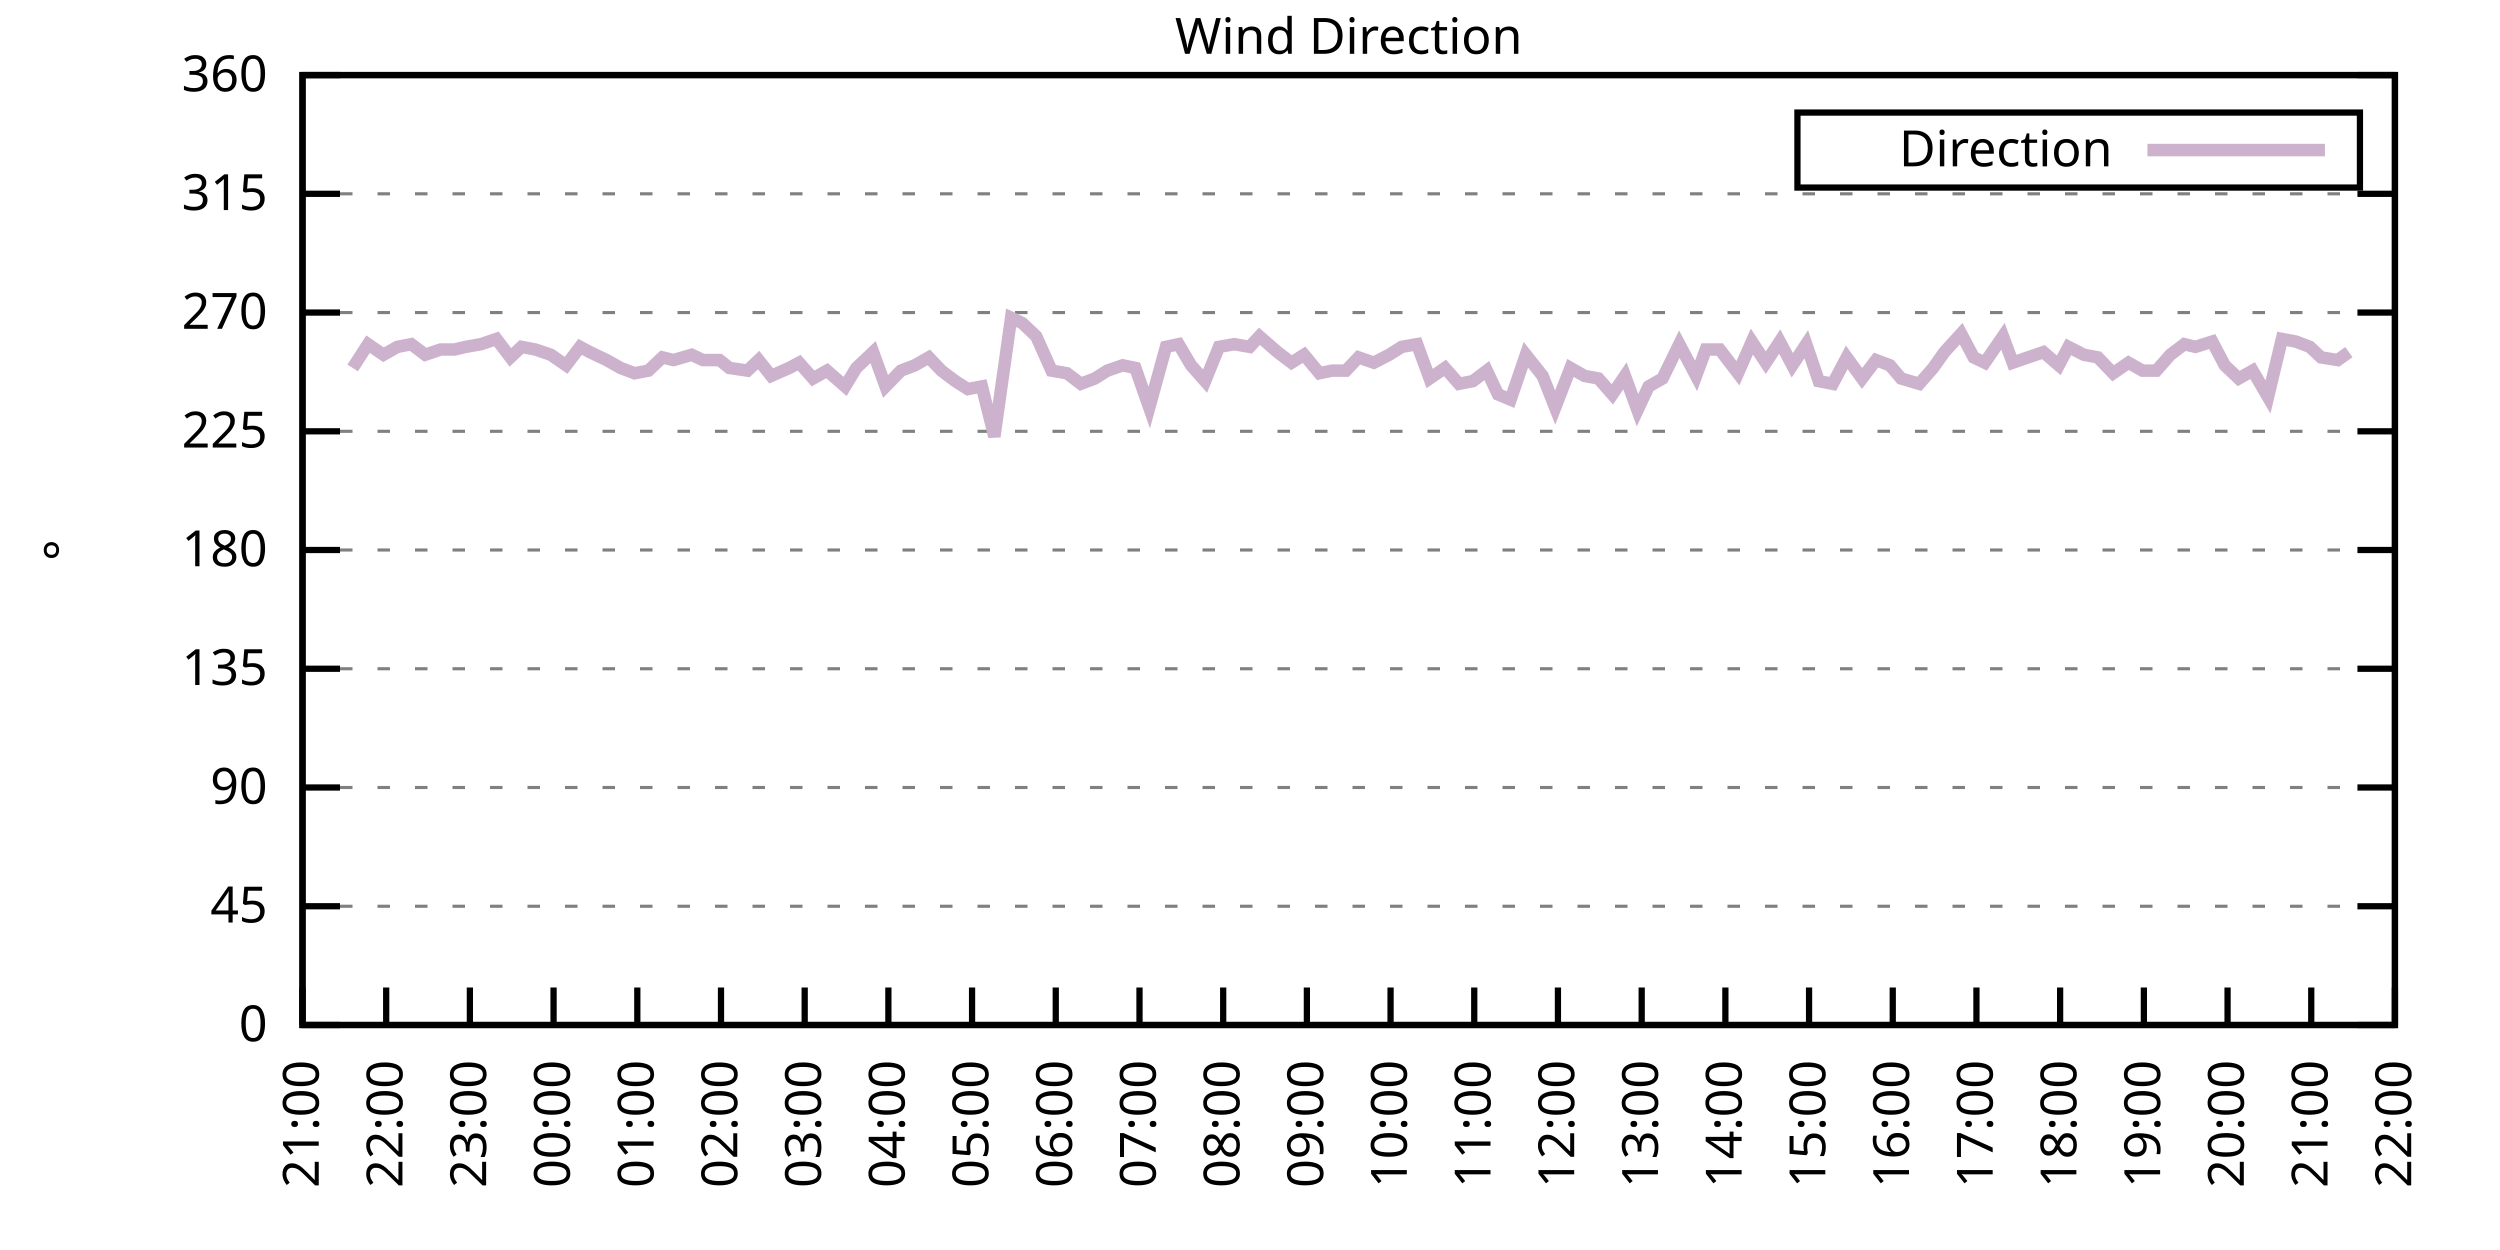
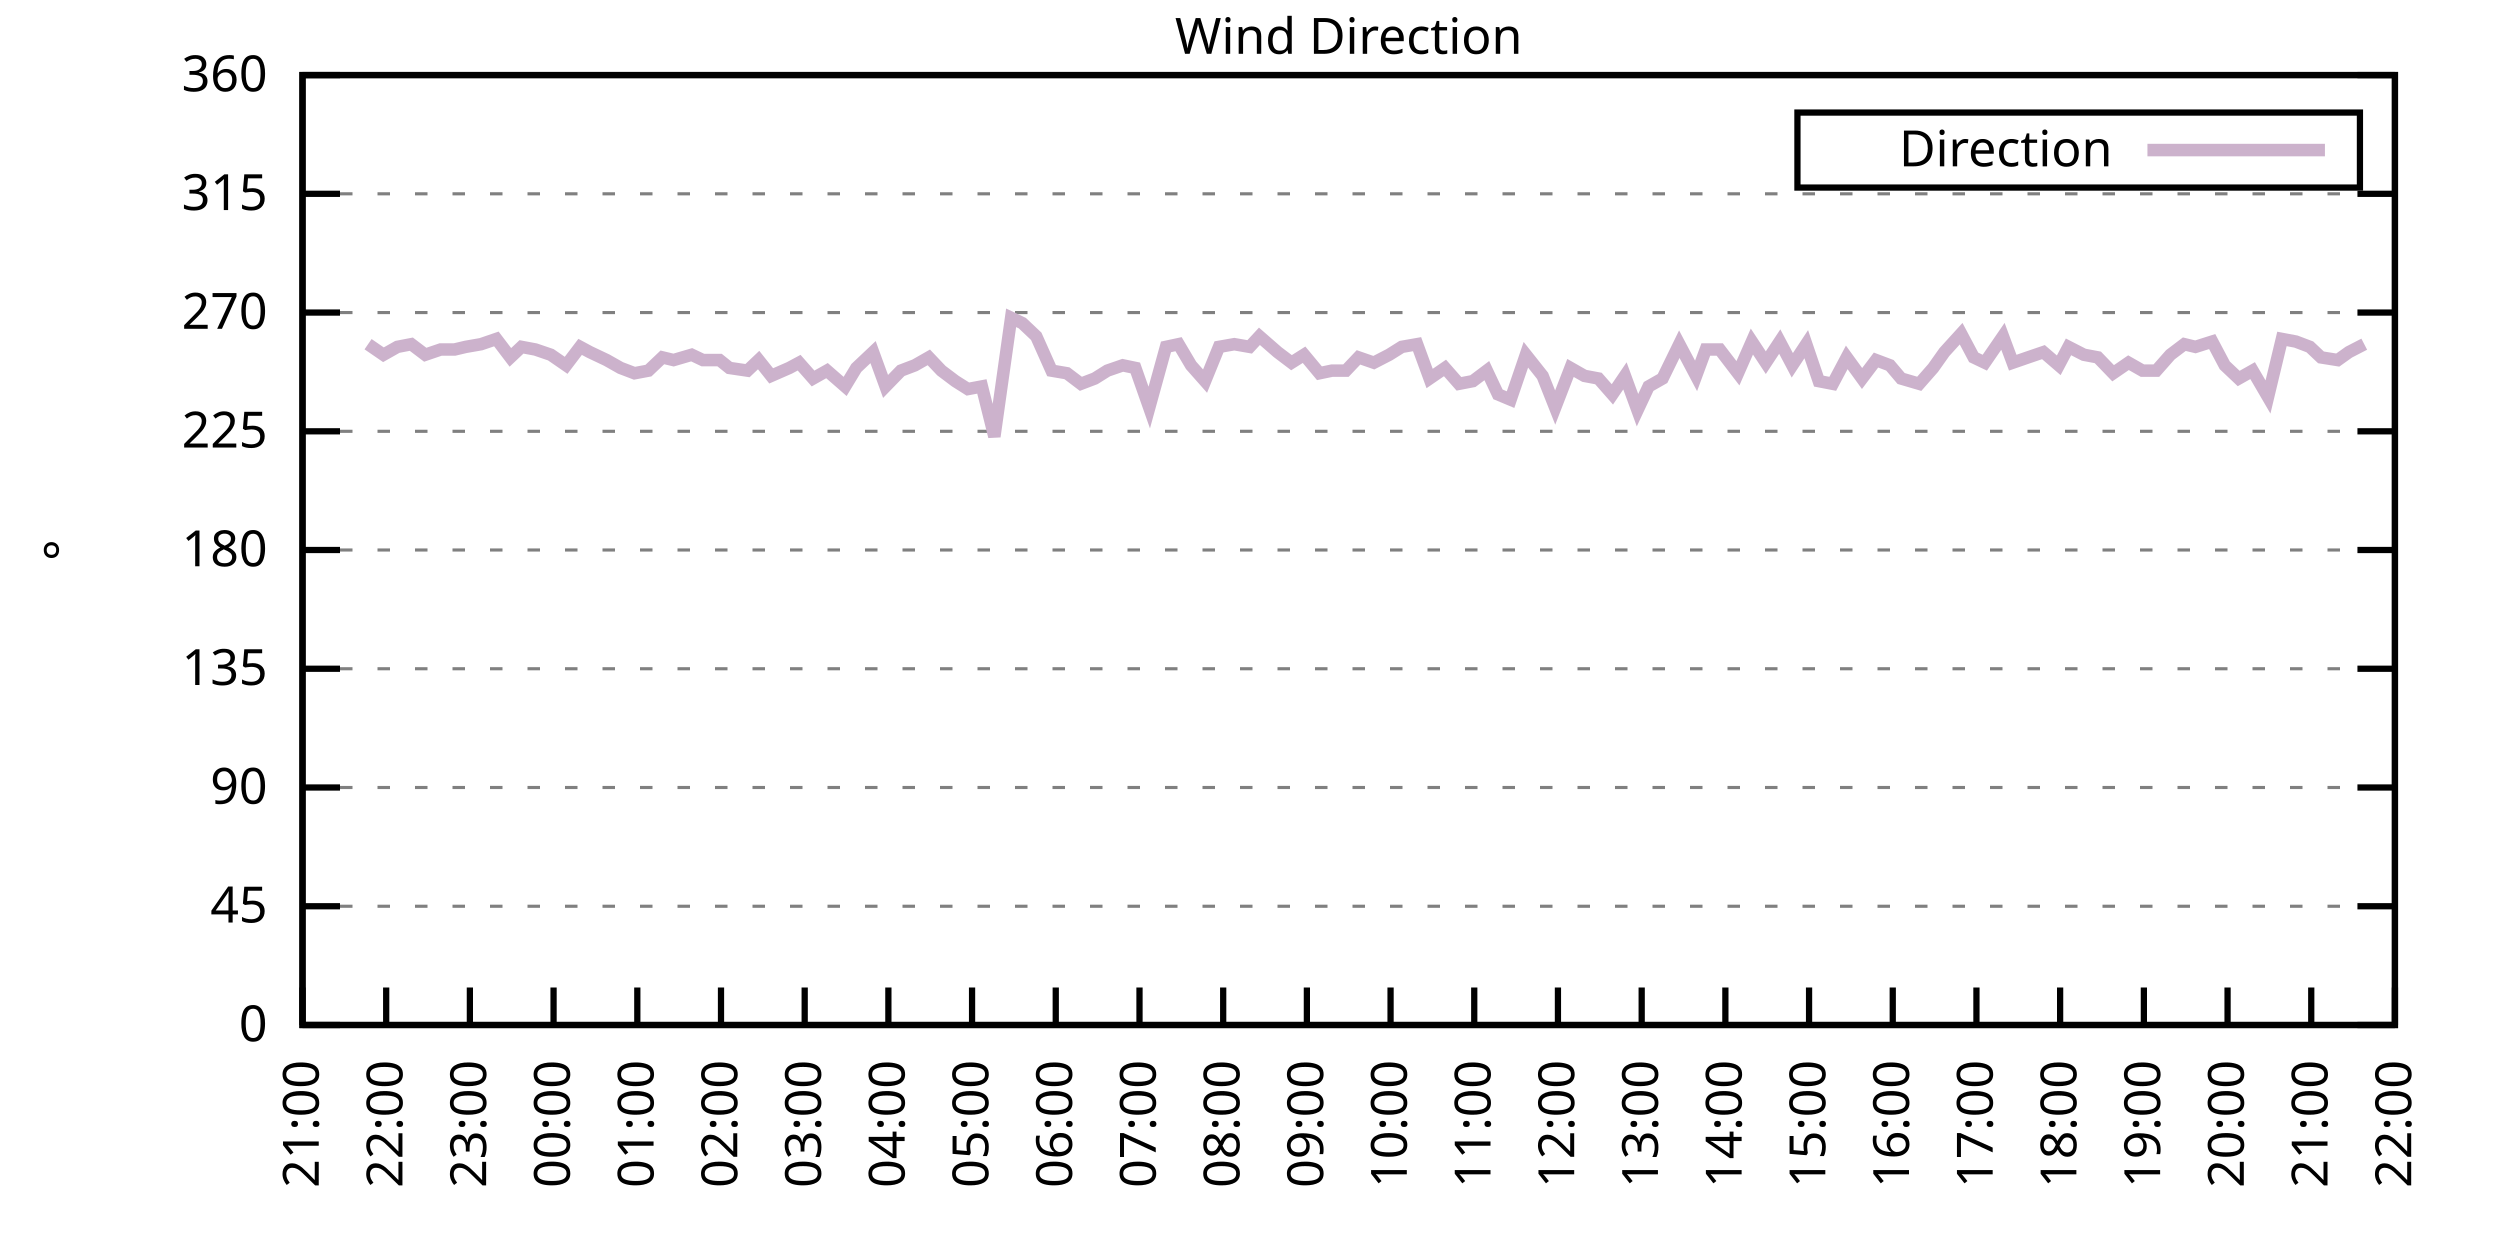
<svg xmlns="http://www.w3.org/2000/svg" xmlns:xlink="http://www.w3.org/1999/xlink" width="400" height="200" viewBox="0 0 400 200">
  <g id="gnuplot_canvas">
    <rect x="0" y="0" width="400" height="200" fill="none" />
    <defs>
      <circle id="gpDot" r="0.5" stroke-width="0.5" stroke="currentColor" />
      <path id="gpPt0" stroke-width="0.333" stroke="currentColor" d="M-1,0 h2 M0,-1 v2" />
      <path id="gpPt1" stroke-width="0.333" stroke="currentColor" d="M-1,-1 L1,1 M1,-1 L-1,1" />
      <path id="gpPt2" stroke-width="0.333" stroke="currentColor" d="M-1,0 L1,0 M0,-1 L0,1 M-1,-1 L1,1 M-1,1 L1,-1" />
      <rect id="gpPt3" stroke-width="0.333" stroke="currentColor" x="-1" y="-1" width="2" height="2" />
      <rect id="gpPt4" stroke-width="0.333" stroke="currentColor" fill="currentColor" x="-1" y="-1" width="2" height="2" />
      <circle id="gpPt5" stroke-width="0.333" stroke="currentColor" cx="0" cy="0" r="1" />
      <use xlink:href="#gpPt5" id="gpPt6" fill="currentColor" stroke="none" />
      <path id="gpPt7" stroke-width="0.333" stroke="currentColor" d="M0,-1.33 L-1.33,0.67 L1.33,0.67 z" />
      <use xlink:href="#gpPt7" id="gpPt8" fill="currentColor" stroke="none" />
      <use xlink:href="#gpPt7" id="gpPt9" stroke="currentColor" transform="rotate(180)" />
      <use xlink:href="#gpPt9" id="gpPt10" fill="currentColor" stroke="none" />
      <use xlink:href="#gpPt3" id="gpPt11" stroke="currentColor" transform="rotate(45)" />
      <use xlink:href="#gpPt11" id="gpPt12" fill="currentColor" stroke="none" />
      <path id="gpPt13" stroke-width="0.333" stroke="currentColor" d="M0,1.330 L1.265,0.411 L0.782,-1.067 L-0.782,-1.076 L-1.265,0.411 z" />
      <use xlink:href="#gpPt13" id="gpPt14" fill="currentColor" stroke="none" />
      <filter id="textbox" filterUnits="objectBoundingBox" x="0" y="0" height="1" width="1">
        <feFlood flood-color="white" flood-opacity="1" result="bgnd" />
        <feComposite in="SourceGraphic" in2="bgnd" operator="atop" />
      </filter>
      <filter id="greybox" filterUnits="objectBoundingBox" x="0" y="0" height="1" width="1">
        <feFlood flood-color="lightgrey" flood-opacity="1" result="grey" />
        <feComposite in="SourceGraphic" in2="grey" operator="atop" />
      </filter>
    </defs>
    <g fill="none" color="white" stroke="currentColor" stroke-width="1.00" stroke-linecap="butt" stroke-linejoin="miter">
</g>
    <g fill="none" color="black" stroke="currentColor" stroke-width="1.00" stroke-linecap="butt" stroke-linejoin="miter">
      <g stroke="none" shape-rendering="crispEdges">
        <polygon fill="rgb(255, 255, 255)" points="48.40,164.00 383.18,164.00 383.18,12.02 48.40,12.02 " />
      </g>
    </g>
    <g fill="none" color="black" stroke="currentColor" stroke-width="1.00" stroke-linecap="butt" stroke-linejoin="miter">
</g>
    <g fill="none" color="black" stroke="black" stroke-width="0.50" stroke-linecap="butt" stroke-linejoin="miter">
</g>
    <g fill="none" color="gray" stroke="currentColor" stroke-width="0.50" stroke-linecap="butt" stroke-linejoin="miter">
      <path stroke="gray" stroke-dasharray="2,4" class="gridline" d="M48.40,164.00 L383.19,164.00  " />
    </g>
    <g fill="none" color="gray" stroke="gray" stroke-width="1.00" stroke-linecap="butt" stroke-linejoin="miter">
</g>
    <g fill="none" color="black" stroke="currentColor" stroke-width="1.00" stroke-linecap="butt" stroke-linejoin="miter">
      <path stroke="black" d="M48.40,164.00 L54.40,164.00 M383.19,164.00 L377.19,164.00  " />
      <g transform="translate(42.80,166.60)" stroke="none" fill="black" font-family="Sans" font-size="8.00" text-anchor="end">
        <text>
          <tspan font-family="Sans"> 0</tspan>
        </text>
      </g>
    </g>
    <g fill="none" color="black" stroke="currentColor" stroke-width="1.00" stroke-linecap="butt" stroke-linejoin="miter">
</g>
    <g fill="none" color="black" stroke="black" stroke-width="0.50" stroke-linecap="butt" stroke-linejoin="miter">
</g>
    <g fill="none" color="gray" stroke="currentColor" stroke-width="0.50" stroke-linecap="butt" stroke-linejoin="miter">
      <path stroke="gray" stroke-dasharray="2,4" class="gridline" d="M48.40,145.00 L383.19,145.00  " />
    </g>
    <g fill="none" color="gray" stroke="gray" stroke-width="1.00" stroke-linecap="butt" stroke-linejoin="miter">
</g>
    <g fill="none" color="black" stroke="currentColor" stroke-width="1.00" stroke-linecap="butt" stroke-linejoin="miter">
      <path stroke="black" d="M48.40,145.00 L54.40,145.00 M383.19,145.00 L377.19,145.00  " />
      <g transform="translate(42.80,147.60)" stroke="none" fill="black" font-family="Sans" font-size="8.00" text-anchor="end">
        <text>
          <tspan font-family="Sans"> 45</tspan>
        </text>
      </g>
    </g>
    <g fill="none" color="black" stroke="currentColor" stroke-width="1.00" stroke-linecap="butt" stroke-linejoin="miter">
</g>
    <g fill="none" color="black" stroke="black" stroke-width="0.50" stroke-linecap="butt" stroke-linejoin="miter">
</g>
    <g fill="none" color="gray" stroke="currentColor" stroke-width="0.50" stroke-linecap="butt" stroke-linejoin="miter">
      <path stroke="gray" stroke-dasharray="2,4" class="gridline" d="M48.40,126.00 L383.19,126.00  " />
    </g>
    <g fill="none" color="gray" stroke="gray" stroke-width="1.00" stroke-linecap="butt" stroke-linejoin="miter">
</g>
    <g fill="none" color="black" stroke="currentColor" stroke-width="1.00" stroke-linecap="butt" stroke-linejoin="miter">
      <path stroke="black" d="M48.40,126.00 L54.40,126.00 M383.19,126.00 L377.19,126.00  " />
      <g transform="translate(42.80,128.60)" stroke="none" fill="black" font-family="Sans" font-size="8.00" text-anchor="end">
        <text>
          <tspan font-family="Sans"> 90</tspan>
        </text>
      </g>
    </g>
    <g fill="none" color="black" stroke="currentColor" stroke-width="1.00" stroke-linecap="butt" stroke-linejoin="miter">
</g>
    <g fill="none" color="black" stroke="black" stroke-width="0.50" stroke-linecap="butt" stroke-linejoin="miter">
</g>
    <g fill="none" color="gray" stroke="currentColor" stroke-width="0.50" stroke-linecap="butt" stroke-linejoin="miter">
      <path stroke="gray" stroke-dasharray="2,4" class="gridline" d="M48.40,107.00 L383.19,107.00  " />
    </g>
    <g fill="none" color="gray" stroke="gray" stroke-width="1.00" stroke-linecap="butt" stroke-linejoin="miter">
</g>
    <g fill="none" color="black" stroke="currentColor" stroke-width="1.00" stroke-linecap="butt" stroke-linejoin="miter">
      <path stroke="black" d="M48.40,107.00 L54.40,107.00 M383.19,107.00 L377.19,107.00  " />
      <g transform="translate(42.80,109.60)" stroke="none" fill="black" font-family="Sans" font-size="8.00" text-anchor="end">
        <text>
          <tspan font-family="Sans"> 135</tspan>
        </text>
      </g>
    </g>
    <g fill="none" color="black" stroke="currentColor" stroke-width="1.00" stroke-linecap="butt" stroke-linejoin="miter">
</g>
    <g fill="none" color="black" stroke="black" stroke-width="0.50" stroke-linecap="butt" stroke-linejoin="miter">
</g>
    <g fill="none" color="gray" stroke="currentColor" stroke-width="0.50" stroke-linecap="butt" stroke-linejoin="miter">
      <path stroke="gray" stroke-dasharray="2,4" class="gridline" d="M48.40,88.00 L383.19,88.00  " />
    </g>
    <g fill="none" color="gray" stroke="gray" stroke-width="1.00" stroke-linecap="butt" stroke-linejoin="miter">
</g>
    <g fill="none" color="black" stroke="currentColor" stroke-width="1.00" stroke-linecap="butt" stroke-linejoin="miter">
      <path stroke="black" d="M48.40,88.00 L54.40,88.00 M383.19,88.00 L377.19,88.00  " />
      <g transform="translate(42.80,90.60)" stroke="none" fill="black" font-family="Sans" font-size="8.00" text-anchor="end">
        <text>
          <tspan font-family="Sans"> 180</tspan>
        </text>
      </g>
    </g>
    <g fill="none" color="black" stroke="currentColor" stroke-width="1.00" stroke-linecap="butt" stroke-linejoin="miter">
</g>
    <g fill="none" color="black" stroke="black" stroke-width="0.50" stroke-linecap="butt" stroke-linejoin="miter">
</g>
    <g fill="none" color="gray" stroke="currentColor" stroke-width="0.50" stroke-linecap="butt" stroke-linejoin="miter">
      <path stroke="gray" stroke-dasharray="2,4" class="gridline" d="M48.40,69.01 L383.19,69.01  " />
    </g>
    <g fill="none" color="gray" stroke="gray" stroke-width="1.00" stroke-linecap="butt" stroke-linejoin="miter">
</g>
    <g fill="none" color="black" stroke="currentColor" stroke-width="1.00" stroke-linecap="butt" stroke-linejoin="miter">
      <path stroke="black" d="M48.40,69.01 L54.40,69.01 M383.19,69.01 L377.19,69.01  " />
      <g transform="translate(42.80,71.61)" stroke="none" fill="black" font-family="Sans" font-size="8.00" text-anchor="end">
        <text>
          <tspan font-family="Sans"> 225</tspan>
        </text>
      </g>
    </g>
    <g fill="none" color="black" stroke="currentColor" stroke-width="1.00" stroke-linecap="butt" stroke-linejoin="miter">
</g>
    <g fill="none" color="black" stroke="black" stroke-width="0.50" stroke-linecap="butt" stroke-linejoin="miter">
</g>
    <g fill="none" color="gray" stroke="currentColor" stroke-width="0.50" stroke-linecap="butt" stroke-linejoin="miter">
      <path stroke="gray" stroke-dasharray="2,4" class="gridline" d="M48.40,50.01 L383.19,50.01  " />
    </g>
    <g fill="none" color="gray" stroke="gray" stroke-width="1.00" stroke-linecap="butt" stroke-linejoin="miter">
</g>
    <g fill="none" color="black" stroke="currentColor" stroke-width="1.00" stroke-linecap="butt" stroke-linejoin="miter">
      <path stroke="black" d="M48.40,50.01 L54.40,50.01 M383.19,50.01 L377.19,50.01  " />
      <g transform="translate(42.80,52.61)" stroke="none" fill="black" font-family="Sans" font-size="8.00" text-anchor="end">
        <text>
          <tspan font-family="Sans"> 270</tspan>
        </text>
      </g>
    </g>
    <g fill="none" color="black" stroke="currentColor" stroke-width="1.00" stroke-linecap="butt" stroke-linejoin="miter">
</g>
    <g fill="none" color="black" stroke="black" stroke-width="0.50" stroke-linecap="butt" stroke-linejoin="miter">
</g>
    <g fill="none" color="gray" stroke="currentColor" stroke-width="0.50" stroke-linecap="butt" stroke-linejoin="miter">
      <path stroke="gray" stroke-dasharray="2,4" class="gridline" d="M48.40,31.01 L383.19,31.01  " />
    </g>
    <g fill="none" color="gray" stroke="gray" stroke-width="1.00" stroke-linecap="butt" stroke-linejoin="miter">
</g>
    <g fill="none" color="black" stroke="currentColor" stroke-width="1.00" stroke-linecap="butt" stroke-linejoin="miter">
      <path stroke="black" d="M48.40,31.01 L54.40,31.01 M383.19,31.01 L377.19,31.01  " />
      <g transform="translate(42.80,33.61)" stroke="none" fill="black" font-family="Sans" font-size="8.00" text-anchor="end">
        <text>
          <tspan font-family="Sans"> 315</tspan>
        </text>
      </g>
    </g>
    <g fill="none" color="black" stroke="currentColor" stroke-width="1.00" stroke-linecap="butt" stroke-linejoin="miter">
</g>
    <g fill="none" color="black" stroke="black" stroke-width="0.50" stroke-linecap="butt" stroke-linejoin="miter">
</g>
    <g fill="none" color="gray" stroke="currentColor" stroke-width="0.50" stroke-linecap="butt" stroke-linejoin="miter">
      <path stroke="gray" stroke-dasharray="2,4" class="gridline" d="M48.40,12.01 L383.19,12.01  " />
    </g>
    <g fill="none" color="gray" stroke="gray" stroke-width="1.00" stroke-linecap="butt" stroke-linejoin="miter">
</g>
    <g fill="none" color="black" stroke="currentColor" stroke-width="1.00" stroke-linecap="butt" stroke-linejoin="miter">
      <path stroke="black" d="M48.40,12.01 L54.40,12.01 M383.19,12.01 L377.19,12.01  " />
      <g transform="translate(42.80,14.61)" stroke="none" fill="black" font-family="Sans" font-size="8.00" text-anchor="end">
        <text>
          <tspan font-family="Sans"> 360</tspan>
        </text>
      </g>
    </g>
    <g fill="none" color="black" stroke="currentColor" stroke-width="1.00" stroke-linecap="butt" stroke-linejoin="miter">
      <path stroke="black" d="M48.40,164.00 L48.40,158.00  " />
      <g transform="translate(51.00,169.60) rotate(270.00)" stroke="none" fill="black" font-family="Sans" font-size="8.00" text-anchor="end">
        <text>
          <tspan font-family="Sans">21:00</tspan>
        </text>
      </g>
    </g>
    <g fill="none" color="black" stroke="currentColor" stroke-width="1.00" stroke-linecap="butt" stroke-linejoin="miter">
      <path stroke="black" d="M61.79,164.00 L61.79,158.00  " />
      <g transform="translate(64.39,169.60) rotate(270.00)" stroke="none" fill="black" font-family="Sans" font-size="8.00" text-anchor="end">
        <text>
          <tspan font-family="Sans">22:00</tspan>
        </text>
      </g>
    </g>
    <g fill="none" color="black" stroke="currentColor" stroke-width="1.00" stroke-linecap="butt" stroke-linejoin="miter">
      <path stroke="black" d="M75.18,164.00 L75.18,158.00  " />
      <g transform="translate(77.78,169.60) rotate(270.00)" stroke="none" fill="black" font-family="Sans" font-size="8.00" text-anchor="end">
        <text>
          <tspan font-family="Sans">23:00</tspan>
        </text>
      </g>
    </g>
    <g fill="none" color="black" stroke="currentColor" stroke-width="1.00" stroke-linecap="butt" stroke-linejoin="miter">
      <path stroke="black" d="M88.57,164.00 L88.57,158.00  " />
      <g transform="translate(91.17,169.60) rotate(270.00)" stroke="none" fill="black" font-family="Sans" font-size="8.00" text-anchor="end">
        <text>
          <tspan font-family="Sans">00:00</tspan>
        </text>
      </g>
    </g>
    <g fill="none" color="black" stroke="currentColor" stroke-width="1.00" stroke-linecap="butt" stroke-linejoin="miter">
      <path stroke="black" d="M101.97,164.00 L101.97,158.00  " />
      <g transform="translate(104.57,169.60) rotate(270.00)" stroke="none" fill="black" font-family="Sans" font-size="8.00" text-anchor="end">
        <text>
          <tspan font-family="Sans">01:00</tspan>
        </text>
      </g>
    </g>
    <g fill="none" color="black" stroke="currentColor" stroke-width="1.00" stroke-linecap="butt" stroke-linejoin="miter">
      <path stroke="black" d="M115.36,164.00 L115.36,158.00  " />
      <g transform="translate(117.96,169.60) rotate(270.00)" stroke="none" fill="black" font-family="Sans" font-size="8.00" text-anchor="end">
        <text>
          <tspan font-family="Sans">02:00</tspan>
        </text>
      </g>
    </g>
    <g fill="none" color="black" stroke="currentColor" stroke-width="1.00" stroke-linecap="butt" stroke-linejoin="miter">
      <path stroke="black" d="M128.75,164.00 L128.75,158.00  " />
      <g transform="translate(131.35,169.60) rotate(270.00)" stroke="none" fill="black" font-family="Sans" font-size="8.00" text-anchor="end">
        <text>
          <tspan font-family="Sans">03:00</tspan>
        </text>
      </g>
    </g>
    <g fill="none" color="black" stroke="currentColor" stroke-width="1.00" stroke-linecap="butt" stroke-linejoin="miter">
      <path stroke="black" d="M142.14,164.00 L142.14,158.00  " />
      <g transform="translate(144.74,169.60) rotate(270.00)" stroke="none" fill="black" font-family="Sans" font-size="8.00" text-anchor="end">
        <text>
          <tspan font-family="Sans">04:00</tspan>
        </text>
      </g>
    </g>
    <g fill="none" color="black" stroke="currentColor" stroke-width="1.00" stroke-linecap="butt" stroke-linejoin="miter">
      <path stroke="black" d="M155.53,164.00 L155.53,158.00  " />
      <g transform="translate(158.13,169.60) rotate(270.00)" stroke="none" fill="black" font-family="Sans" font-size="8.00" text-anchor="end">
        <text>
          <tspan font-family="Sans">05:00</tspan>
        </text>
      </g>
    </g>
    <g fill="none" color="black" stroke="currentColor" stroke-width="1.00" stroke-linecap="butt" stroke-linejoin="miter">
      <path stroke="black" d="M168.92,164.00 L168.92,158.00  " />
      <g transform="translate(171.52,169.60) rotate(270.00)" stroke="none" fill="black" font-family="Sans" font-size="8.00" text-anchor="end">
        <text>
          <tspan font-family="Sans">06:00</tspan>
        </text>
      </g>
    </g>
    <g fill="none" color="black" stroke="currentColor" stroke-width="1.00" stroke-linecap="butt" stroke-linejoin="miter">
      <path stroke="black" d="M182.32,164.00 L182.32,158.00  " />
      <g transform="translate(184.92,169.60) rotate(270.00)" stroke="none" fill="black" font-family="Sans" font-size="8.00" text-anchor="end">
        <text>
          <tspan font-family="Sans">07:00</tspan>
        </text>
      </g>
    </g>
    <g fill="none" color="black" stroke="currentColor" stroke-width="1.00" stroke-linecap="butt" stroke-linejoin="miter">
      <path stroke="black" d="M195.71,164.00 L195.71,158.00  " />
      <g transform="translate(198.31,169.60) rotate(270.00)" stroke="none" fill="black" font-family="Sans" font-size="8.00" text-anchor="end">
        <text>
          <tspan font-family="Sans">08:00</tspan>
        </text>
      </g>
    </g>
    <g fill="none" color="black" stroke="currentColor" stroke-width="1.00" stroke-linecap="butt" stroke-linejoin="miter">
      <path stroke="black" d="M209.10,164.00 L209.10,158.00  " />
      <g transform="translate(211.70,169.60) rotate(270.00)" stroke="none" fill="black" font-family="Sans" font-size="8.00" text-anchor="end">
        <text>
          <tspan font-family="Sans">09:00</tspan>
        </text>
      </g>
    </g>
    <g fill="none" color="black" stroke="currentColor" stroke-width="1.00" stroke-linecap="butt" stroke-linejoin="miter">
      <path stroke="black" d="M222.49,164.00 L222.49,158.00  " />
      <g transform="translate(225.09,169.60) rotate(270.00)" stroke="none" fill="black" font-family="Sans" font-size="8.00" text-anchor="end">
        <text>
          <tspan font-family="Sans">10:00</tspan>
        </text>
      </g>
    </g>
    <g fill="none" color="black" stroke="currentColor" stroke-width="1.00" stroke-linecap="butt" stroke-linejoin="miter">
      <path stroke="black" d="M235.88,164.00 L235.88,158.00  " />
      <g transform="translate(238.48,169.60) rotate(270.00)" stroke="none" fill="black" font-family="Sans" font-size="8.00" text-anchor="end">
        <text>
          <tspan font-family="Sans">11:00</tspan>
        </text>
      </g>
    </g>
    <g fill="none" color="black" stroke="currentColor" stroke-width="1.00" stroke-linecap="butt" stroke-linejoin="miter">
      <path stroke="black" d="M249.27,164.00 L249.27,158.00  " />
      <g transform="translate(251.87,169.60) rotate(270.00)" stroke="none" fill="black" font-family="Sans" font-size="8.00" text-anchor="end">
        <text>
          <tspan font-family="Sans">12:00</tspan>
        </text>
      </g>
    </g>
    <g fill="none" color="black" stroke="currentColor" stroke-width="1.00" stroke-linecap="butt" stroke-linejoin="miter">
      <path stroke="black" d="M262.67,164.00 L262.67,158.00  " />
      <g transform="translate(265.27,169.60) rotate(270.00)" stroke="none" fill="black" font-family="Sans" font-size="8.00" text-anchor="end">
        <text>
          <tspan font-family="Sans">13:00</tspan>
        </text>
      </g>
    </g>
    <g fill="none" color="black" stroke="currentColor" stroke-width="1.00" stroke-linecap="butt" stroke-linejoin="miter">
      <path stroke="black" d="M276.06,164.00 L276.06,158.00  " />
      <g transform="translate(278.66,169.60) rotate(270.00)" stroke="none" fill="black" font-family="Sans" font-size="8.00" text-anchor="end">
        <text>
          <tspan font-family="Sans">14:00</tspan>
        </text>
      </g>
    </g>
    <g fill="none" color="black" stroke="currentColor" stroke-width="1.00" stroke-linecap="butt" stroke-linejoin="miter">
      <path stroke="black" d="M289.45,164.00 L289.45,158.00  " />
      <g transform="translate(292.05,169.60) rotate(270.00)" stroke="none" fill="black" font-family="Sans" font-size="8.00" text-anchor="end">
        <text>
          <tspan font-family="Sans">15:00</tspan>
        </text>
      </g>
    </g>
    <g fill="none" color="black" stroke="currentColor" stroke-width="1.00" stroke-linecap="butt" stroke-linejoin="miter">
      <path stroke="black" d="M302.84,164.00 L302.84,158.00  " />
      <g transform="translate(305.44,169.60) rotate(270.00)" stroke="none" fill="black" font-family="Sans" font-size="8.00" text-anchor="end">
        <text>
          <tspan font-family="Sans">16:00</tspan>
        </text>
      </g>
    </g>
    <g fill="none" color="black" stroke="currentColor" stroke-width="1.00" stroke-linecap="butt" stroke-linejoin="miter">
      <path stroke="black" d="M316.23,164.00 L316.23,158.00  " />
      <g transform="translate(318.83,169.60) rotate(270.00)" stroke="none" fill="black" font-family="Sans" font-size="8.00" text-anchor="end">
        <text>
          <tspan font-family="Sans">17:00</tspan>
        </text>
      </g>
    </g>
    <g fill="none" color="black" stroke="currentColor" stroke-width="1.00" stroke-linecap="butt" stroke-linejoin="miter">
      <path stroke="black" d="M329.62,164.00 L329.62,158.00  " />
      <g transform="translate(332.22,169.60) rotate(270.00)" stroke="none" fill="black" font-family="Sans" font-size="8.00" text-anchor="end">
        <text>
          <tspan font-family="Sans">18:00</tspan>
        </text>
      </g>
    </g>
    <g fill="none" color="black" stroke="currentColor" stroke-width="1.00" stroke-linecap="butt" stroke-linejoin="miter">
      <path stroke="black" d="M343.02,164.00 L343.02,158.00  " />
      <g transform="translate(345.62,169.60) rotate(270.00)" stroke="none" fill="black" font-family="Sans" font-size="8.00" text-anchor="end">
        <text>
          <tspan font-family="Sans">19:00</tspan>
        </text>
      </g>
    </g>
    <g fill="none" color="black" stroke="currentColor" stroke-width="1.00" stroke-linecap="butt" stroke-linejoin="miter">
      <path stroke="black" d="M356.41,164.00 L356.41,158.00  " />
      <g transform="translate(359.01,169.60) rotate(270.00)" stroke="none" fill="black" font-family="Sans" font-size="8.00" text-anchor="end">
        <text>
          <tspan font-family="Sans">20:00</tspan>
        </text>
      </g>
    </g>
    <g fill="none" color="black" stroke="currentColor" stroke-width="1.00" stroke-linecap="butt" stroke-linejoin="miter">
      <path stroke="black" d="M369.80,164.00 L369.80,158.00  " />
      <g transform="translate(372.40,169.60) rotate(270.00)" stroke="none" fill="black" font-family="Sans" font-size="8.00" text-anchor="end">
        <text>
          <tspan font-family="Sans">21:00</tspan>
        </text>
      </g>
    </g>
    <g fill="none" color="black" stroke="currentColor" stroke-width="1.00" stroke-linecap="butt" stroke-linejoin="miter">
      <path stroke="black" d="M383.19,164.00 L383.19,158.00  " />
      <g transform="translate(385.79,169.60) rotate(270.00)" stroke="none" fill="black" font-family="Sans" font-size="8.00" text-anchor="end">
        <text>
          <tspan font-family="Sans">22:00</tspan>
        </text>
      </g>
    </g>
    <g fill="none" color="black" stroke="currentColor" stroke-width="1.00" stroke-linecap="butt" stroke-linejoin="miter">
</g>
    <g fill="none" color="black" stroke="currentColor" stroke-width="1.00" stroke-linecap="butt" stroke-linejoin="miter">
      <path stroke="black" d="M48.40,12.01 L48.40,164.00 L383.19,164.00 L383.19,12.01 L48.40,12.01 Z  " />
    </g>
    <g fill="none" color="black" stroke="currentColor" stroke-width="1.00" stroke-linecap="butt" stroke-linejoin="miter">
</g>
    <g fill="none" color="black" stroke="currentColor" stroke-width="1.00" stroke-linecap="butt" stroke-linejoin="miter">
      <path stroke="black" d="M287.59,30.01 L287.59,18.01 L377.59,18.01 L377.59,30.01 L287.59,30.01 Z  " />
    </g>
    <g id="Wind_direction_plot_1">
      <g fill="none" color="white" stroke="black" stroke-width="2.00" stroke-linecap="butt" stroke-linejoin="miter">
</g>
      <g fill="none" color="black" stroke="currentColor" stroke-width="2.00" stroke-linecap="butt" stroke-linejoin="miter">
        <g transform="translate(337.99,26.61)" stroke="none" fill="black" font-family="Sans" font-size="8.00" text-anchor="end">
          <text>
            <tspan font-family="Sans">Direction</tspan>
          </text>
        </g>
      </g>
      <g fill="none" color="black" stroke="currentColor" stroke-width="2.00" stroke-linecap="butt" stroke-linejoin="miter">
-         <path stroke="rgb(204, 178, 204)" d="M343.59,24.01 L371.99,24.01 M56.43,58.87 L58.89,55.07 L61.35,56.76 L63.58,55.50 L65.81,55.07 L68.04,56.76   L70.50,55.92 L72.73,55.92 L74.51,55.50 L76.97,55.07 L79.42,54.23 L81.66,57.18 L83.44,55.50 L85.67,55.92   L88.13,56.76 L90.58,58.45 L92.82,55.50 L94.38,56.34 L97.06,57.61 L99.29,58.87 L101.52,59.72 L103.75,59.30   L105.98,57.18 L107.77,57.61 L110.67,56.76 L112.46,57.61 L115.13,57.61 L116.70,58.87 L119.60,59.30 L121.38,57.61   L123.39,60.14 L126.29,58.87 L127.86,58.03 L130.09,60.56 L132.32,59.30 L135.22,61.83 L137.01,58.87 L139.69,56.34   L141.69,61.83 L144.15,59.30 L146.38,58.45 L148.61,57.18 L150.62,59.30 L152.85,60.98 L154.86,62.25 L157.10,61.83   L159.10,69.85 L161.78,50.85 L163.57,51.70 L165.80,53.81 L168.25,59.30 L170.71,59.72 L172.94,61.41 L175.17,60.56   L177.18,59.30 L179.64,58.45 L181.65,58.87 L183.88,65.21 L186.56,55.50 L188.57,55.07 L190.57,58.45 L192.81,60.98   L195.04,55.50 L197.49,55.07 L199.95,55.50 L201.51,53.81 L204.41,56.34 L206.64,58.03 L208.65,56.76 L211.11,59.72   L213.12,59.30 L215.35,59.30 L217.36,57.18 L219.81,58.03 L222.27,56.76 L224.28,55.50 L226.73,55.07 L228.74,60.56   L231.20,58.87 L233.43,61.41 L235.66,60.98 L237.89,59.30 L239.68,63.10 L241.69,63.94 L244.14,56.76 L246.82,60.14   L248.83,65.21 L251.28,58.87 L253.51,60.14 L255.75,60.56 L257.98,63.10 L259.99,60.14 L262.00,65.63 L263.78,61.83   L266.01,60.56 L268.69,55.07 L271.37,60.14 L272.93,55.92 L275.16,55.92 L278.07,59.72 L280.30,54.65 L282.53,58.03   L284.76,54.65 L286.77,58.45 L289.00,55.07 L291.01,60.98 L293.24,61.41 L295.48,57.18 L297.93,60.56 L300.16,57.61   L302.39,58.45 L304.18,60.56 L307.08,61.41 L309.31,58.87 L311.10,56.34 L313.78,53.39 L315.79,57.18 L317.57,58.03   L320.47,53.81 L322.04,58.03 L324.49,57.18 L326.95,56.34 L329.40,58.45 L330.96,55.50 L333.42,56.76 L335.65,57.18   L338.10,59.72 L340.56,58.03 L342.79,59.30 L345.02,59.30 L347.26,56.76 L349.49,55.07 L351.27,55.50 L353.95,54.65   L355.96,58.45 L358.19,60.56 L360.42,59.30 L362.88,63.52 L365.11,54.23 L367.34,54.65 L369.58,55.50 L371.36,57.18   L374.04,57.61 L375.82,56.34  " />
+         <path stroke="rgb(204, 178, 204)" d="M343.59,24.01 L371.99,24.01 M58.89,55.07 L61.35,56.76 L63.58,55.50 L65.81,55.07 L68.04,56.76 L70.50,55.92   L72.73,55.92 L74.51,55.50 L76.97,55.07 L79.42,54.23 L81.66,57.18 L83.44,55.50 L85.67,55.92 L88.13,56.76   L90.58,58.45 L92.82,55.50 L94.38,56.34 L97.06,57.61 L99.29,58.87 L101.52,59.72 L103.75,59.30 L105.98,57.18   L107.77,57.61 L110.67,56.76 L112.46,57.61 L115.13,57.61 L116.70,58.87 L119.60,59.30 L121.38,57.61 L123.39,60.14   L126.29,58.87 L127.86,58.03 L130.09,60.56 L132.32,59.30 L135.22,61.83 L137.01,58.87 L139.69,56.34 L141.69,61.83   L144.15,59.30 L146.38,58.45 L148.61,57.18 L150.62,59.30 L152.85,60.98 L154.86,62.25 L157.10,61.83 L159.10,69.85   L161.78,50.85 L163.57,51.70 L165.80,53.81 L168.25,59.30 L170.71,59.72 L172.94,61.41 L175.17,60.56 L177.18,59.30   L179.64,58.45 L181.65,58.87 L183.88,65.21 L186.56,55.50 L188.57,55.07 L190.57,58.45 L192.81,60.98 L195.04,55.50   L197.49,55.07 L199.95,55.50 L201.51,53.81 L204.41,56.34 L206.64,58.03 L208.65,56.76 L211.11,59.72 L213.12,59.30   L215.35,59.30 L217.36,57.18 L219.81,58.03 L222.27,56.76 L224.28,55.50 L226.73,55.07 L228.74,60.56 L231.20,58.87   L233.43,61.41 L235.66,60.98 L237.89,59.30 L239.68,63.10 L241.69,63.94 L244.14,56.76 L246.82,60.14 L248.83,65.21   L251.28,58.87 L253.51,60.14 L255.75,60.56 L257.98,63.10 L259.99,60.14 L262.00,65.63 L263.78,61.83 L266.01,60.56   L268.69,55.07 L271.37,60.14 L272.93,55.92 L275.16,55.92 L278.07,59.72 L280.30,54.65 L282.53,58.03 L284.76,54.65   L286.77,58.45 L289.00,55.07 L291.01,60.98 L293.24,61.41 L295.48,57.18 L297.93,60.56 L300.16,57.61 L302.39,58.45   L304.18,60.56 L307.08,61.41 L309.31,58.87 L311.10,56.34 L313.78,53.39 L315.79,57.18 L317.57,58.03 L320.47,53.81   L322.04,58.03 L324.49,57.18 L326.95,56.34 L329.40,58.45 L330.96,55.50 L333.42,56.76 L335.65,57.18 L338.10,59.72   L340.56,58.03 L342.79,59.30 L345.02,59.30 L347.26,56.76 L349.49,55.07 L351.27,55.50 L353.95,54.65 L355.96,58.45   L358.19,60.56 L360.42,59.30 L362.88,63.52 L365.11,54.23 L367.34,54.65 L369.58,55.50 L371.36,57.18 L374.04,57.61   L375.82,56.34 L378.28,55.07  " />
      </g>
    </g>
    <g fill="none" color="black" stroke="currentColor" stroke-width="2.00" stroke-linecap="butt" stroke-linejoin="miter">
</g>
    <g fill="none" color="black" stroke="black" stroke-width="1.00" stroke-linecap="butt" stroke-linejoin="miter">
</g>
    <g fill="none" color="black" stroke="currentColor" stroke-width="1.00" stroke-linecap="butt" stroke-linejoin="miter">
      <path stroke="black" d="M48.40,12.01 L48.40,164.00 L383.19,164.00 L383.19,12.01 L48.40,12.01 Z  " />
      <g transform="translate(12.80,88.01) rotate(270.00)" stroke="none" fill="black" font-family="Sans" font-size="8.00" text-anchor="middle">
        <text>
          <tspan font-family="Sans">°</tspan>
        </text>
      </g>
    </g>
    <g fill="none" color="black" stroke="currentColor" stroke-width="1.00" stroke-linecap="butt" stroke-linejoin="miter">
</g>
    <g fill="none" color="black" stroke="currentColor" stroke-width="1.00" stroke-linecap="butt" stroke-linejoin="miter">
      <g transform="translate(215.79,8.61)" stroke="none" fill="black" font-family="Sans" font-size="8.00" text-anchor="middle">
        <text>
          <tspan font-family="Sans">Wind Direction</tspan>
        </text>
      </g>
    </g>
    <g fill="none" color="black" stroke="currentColor" stroke-width="1.00" stroke-linecap="butt" stroke-linejoin="miter">
</g>
  </g>
</svg>
